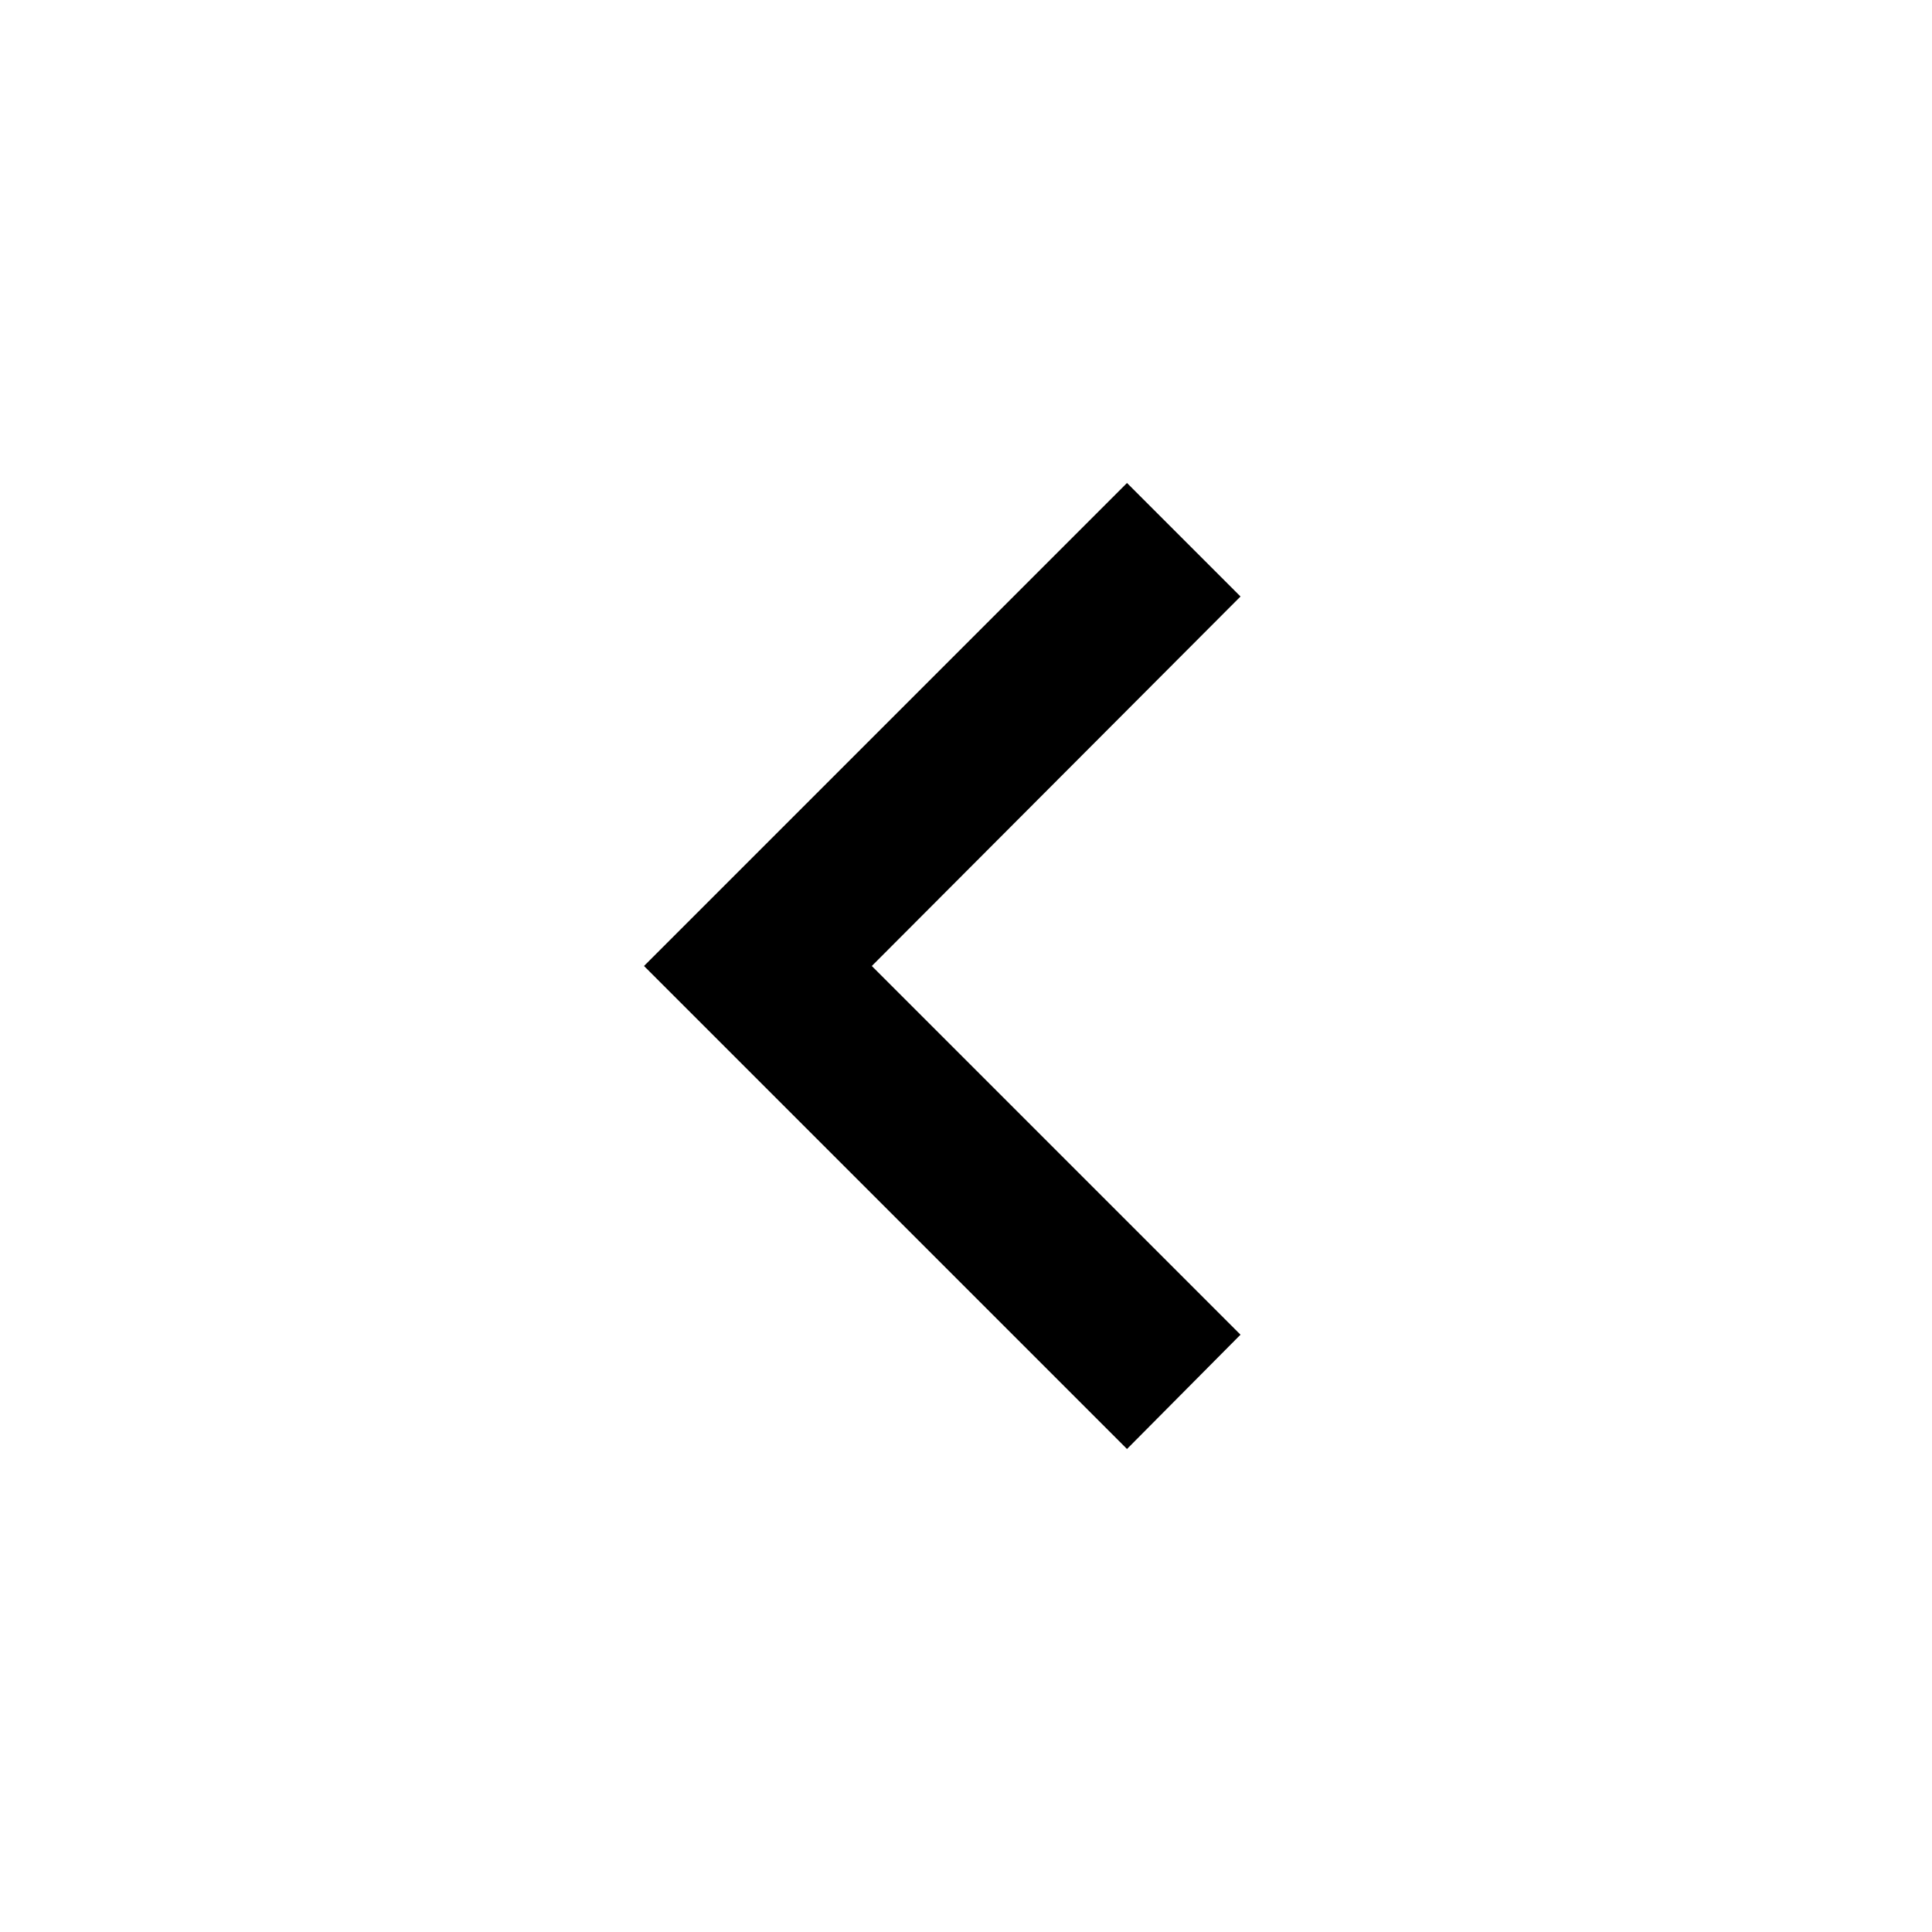
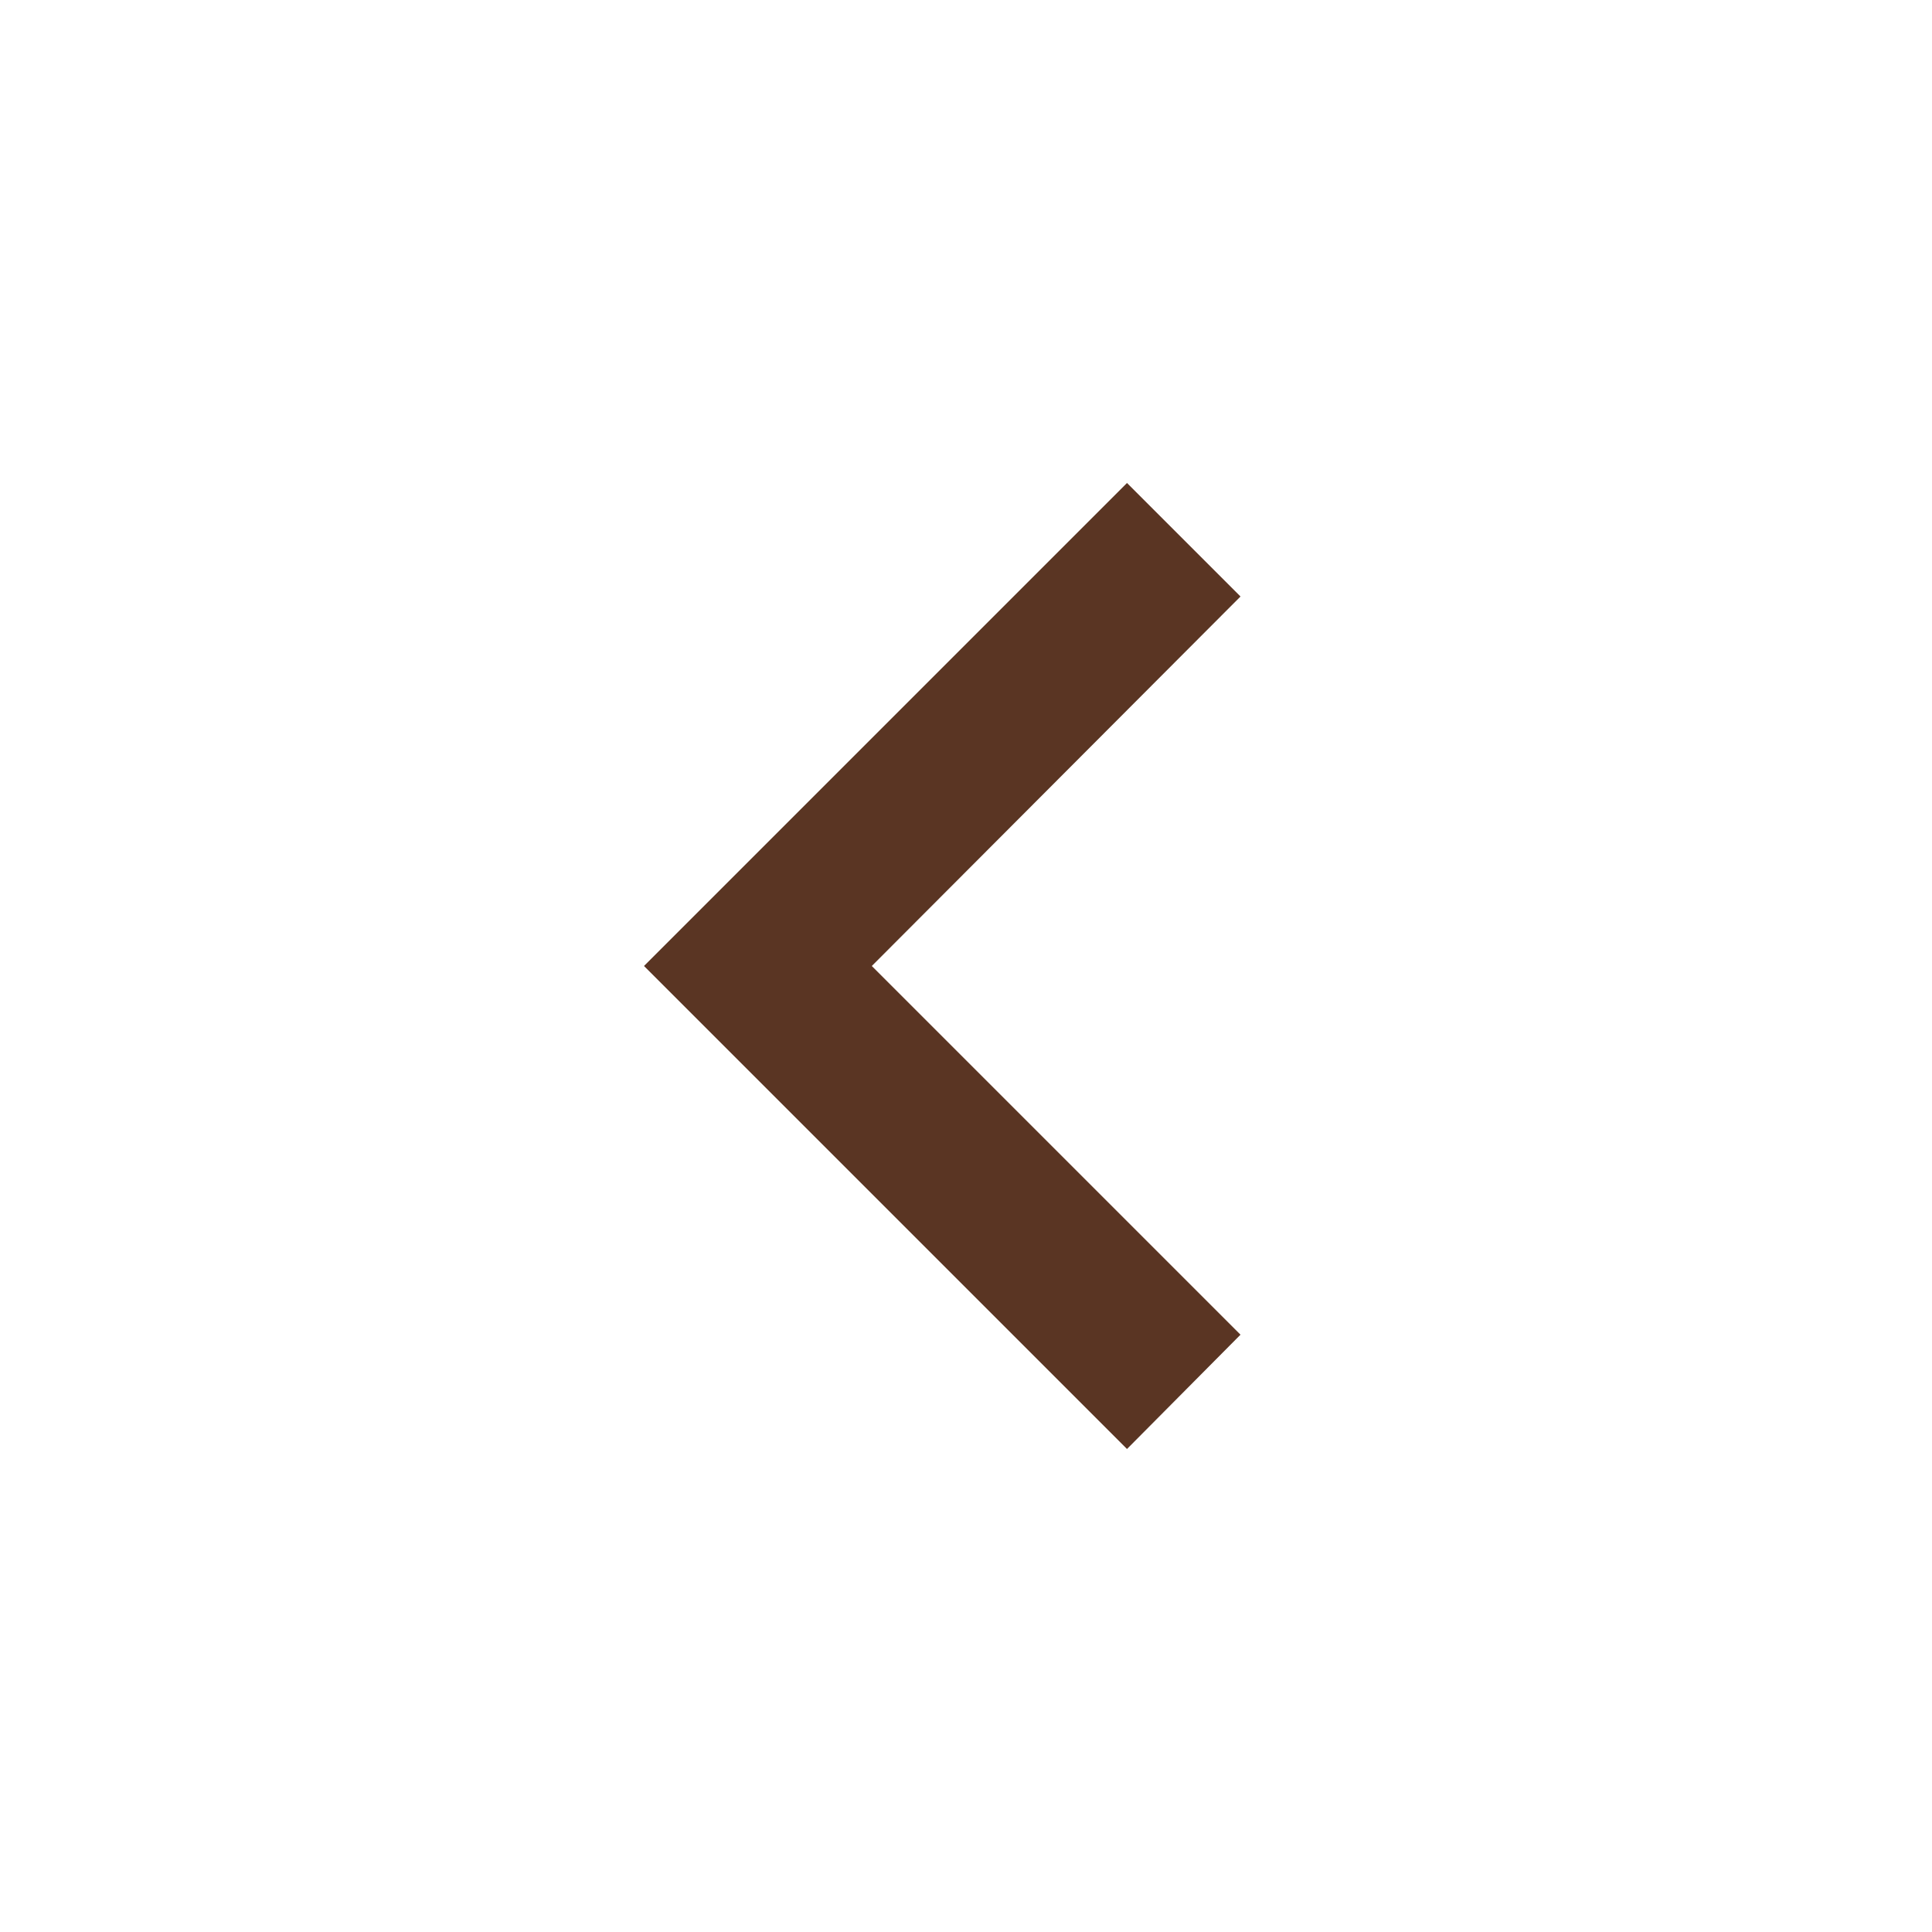
<svg xmlns="http://www.w3.org/2000/svg" viewBox="0 0 24 24">
-   <path d="M15.41,16.58L10.83,12L15.41,7.41L14,6L8,12L14,18L15.41,16.58Z" />
+   <path d="M15.41,16.58L10.83,12L15.41,7.41L14,6L8,12L14,18L15.41,16.58Z" fill="#5a3523" />
</svg>
